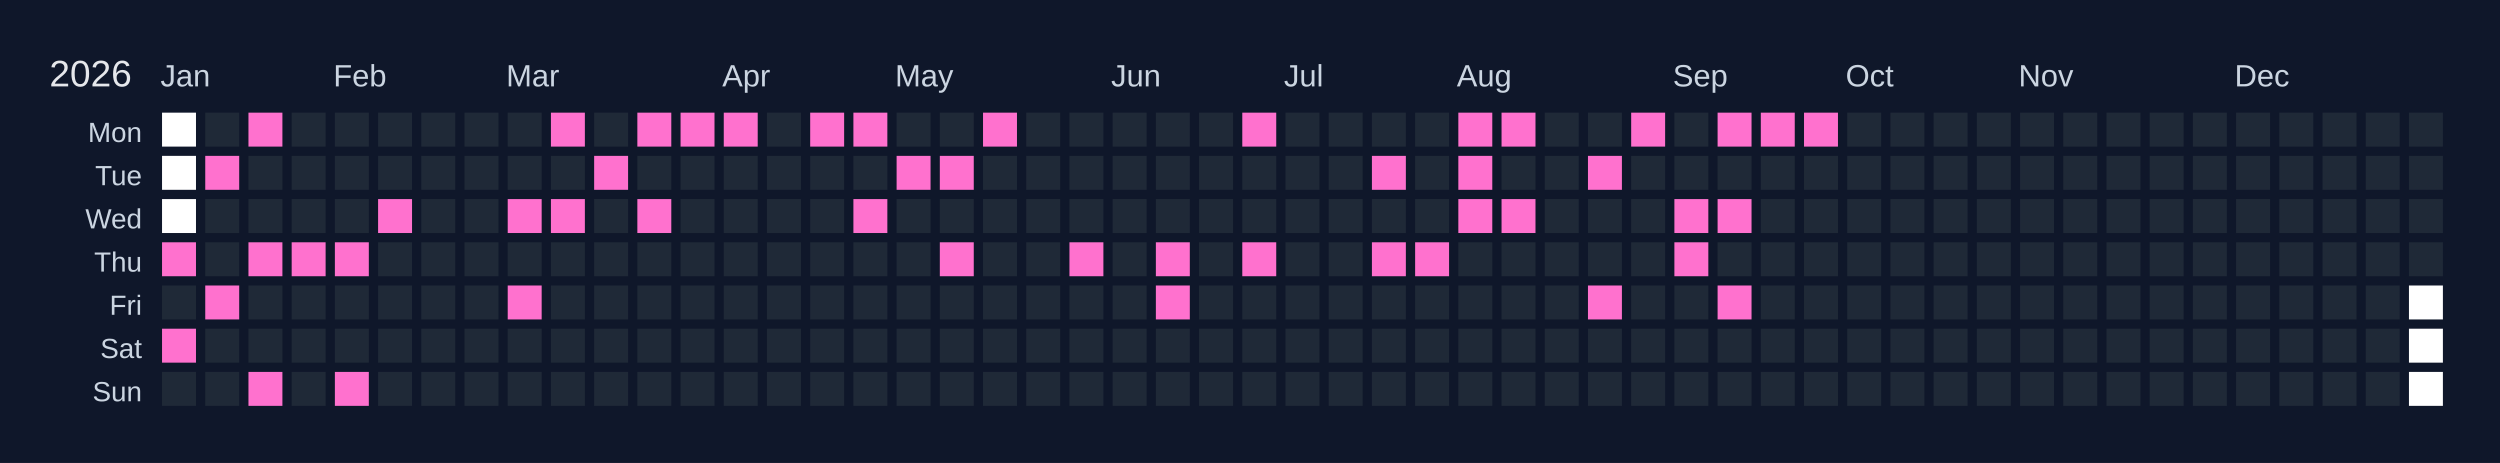
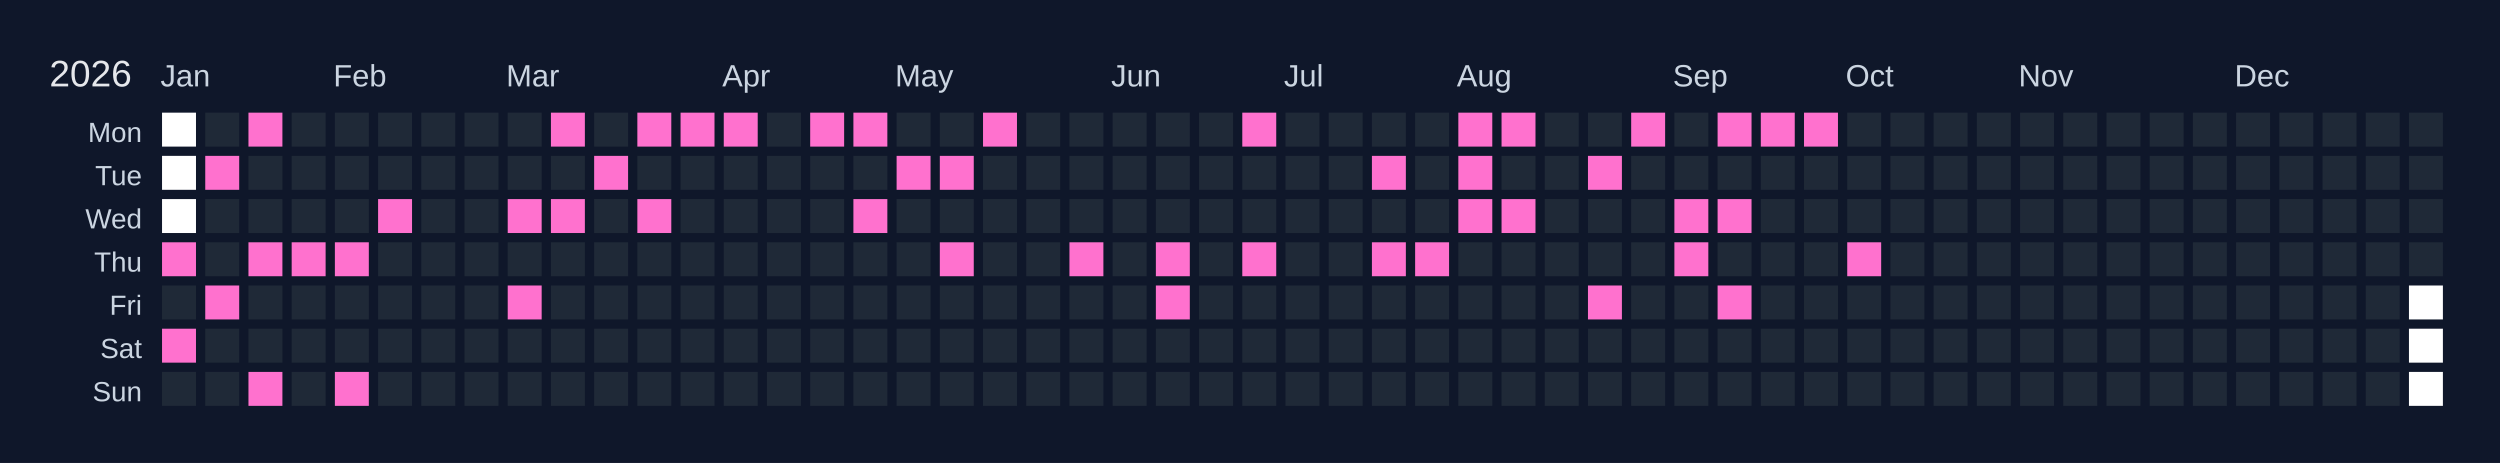
<svg xmlns="http://www.w3.org/2000/svg" width="810" height="150" viewBox="0 0 810 150">
  <rect width="810" height="150" fill="#0f172a" />
  <text x="16" y="28" font-size="12" fill="#e5e7eb" font-family="Arial, sans-serif">2026</text>
  <text x="52" y="28" font-size="10" fill="#cbd5e1" font-family="Arial, sans-serif">Jan</text>
  <text x="108" y="28" font-size="10" fill="#cbd5e1" font-family="Arial, sans-serif">Feb</text>
  <text x="164" y="28" font-size="10" fill="#cbd5e1" font-family="Arial, sans-serif">Mar</text>
  <text x="234" y="28" font-size="10" fill="#cbd5e1" font-family="Arial, sans-serif">Apr</text>
  <text x="290" y="28" font-size="10" fill="#cbd5e1" font-family="Arial, sans-serif">May</text>
  <text x="360" y="28" font-size="10" fill="#cbd5e1" font-family="Arial, sans-serif">Jun</text>
  <text x="416" y="28" font-size="10" fill="#cbd5e1" font-family="Arial, sans-serif">Jul</text>
  <text x="472" y="28" font-size="10" fill="#cbd5e1" font-family="Arial, sans-serif">Aug</text>
  <text x="542" y="28" font-size="10" fill="#cbd5e1" font-family="Arial, sans-serif">Sep</text>
  <text x="598" y="28" font-size="10" fill="#cbd5e1" font-family="Arial, sans-serif">Oct</text>
  <text x="654" y="28" font-size="10" fill="#cbd5e1" font-family="Arial, sans-serif">Nov</text>
  <text x="724" y="28" font-size="10" fill="#cbd5e1" font-family="Arial, sans-serif">Dec</text>
  <text x="46" y="46" font-size="9" fill="#cbd5e1" font-family="Arial, sans-serif" text-anchor="end">Mon</text>
  <text x="46" y="60" font-size="9" fill="#cbd5e1" font-family="Arial, sans-serif" text-anchor="end">Tue</text>
  <text x="46" y="74" font-size="9" fill="#cbd5e1" font-family="Arial, sans-serif" text-anchor="end">Wed</text>
  <text x="46" y="88" font-size="9" fill="#cbd5e1" font-family="Arial, sans-serif" text-anchor="end">Thu</text>
  <text x="46" y="102" font-size="9" fill="#cbd5e1" font-family="Arial, sans-serif" text-anchor="end">Fri</text>
  <text x="46" y="116" font-size="9" fill="#cbd5e1" font-family="Arial, sans-serif" text-anchor="end">Sat</text>
  <text x="46" y="130" font-size="9" fill="#cbd5e1" font-family="Arial, sans-serif" text-anchor="end">Sun</text>
  <g transform="translate(52,36)">
    <rect x="0" y="0" width="12" height="12" fill="#ffffff" stroke="#0f172a" stroke-width="1" />
    <rect x="0" y="14" width="12" height="12" fill="#ffffff" stroke="#0f172a" stroke-width="1" />
    <rect x="0" y="28" width="12" height="12" fill="#ffffff" stroke="#0f172a" stroke-width="1" />
    <rect x="0" y="42" width="12" height="12" fill="#ff71ce" stroke="#0f172a" stroke-width="1" data-date="2026-01-01" />
    <rect x="0" y="56" width="12" height="12" fill="#1f2937" stroke="#0f172a" stroke-width="1" data-date="2026-01-02" />
    <rect x="0" y="70" width="12" height="12" fill="#ff71ce" stroke="#0f172a" stroke-width="1" data-date="2026-01-03" />
    <rect x="0" y="84" width="12" height="12" fill="#1f2937" stroke="#0f172a" stroke-width="1" data-date="2026-01-04" />
    <rect x="14" y="0" width="12" height="12" fill="#1f2937" stroke="#0f172a" stroke-width="1" data-date="2026-01-05" />
    <rect x="14" y="14" width="12" height="12" fill="#ff71ce" stroke="#0f172a" stroke-width="1" data-date="2026-01-06" />
    <rect x="14" y="28" width="12" height="12" fill="#1f2937" stroke="#0f172a" stroke-width="1" data-date="2026-01-07" />
    <rect x="14" y="42" width="12" height="12" fill="#1f2937" stroke="#0f172a" stroke-width="1" data-date="2026-01-08" />
    <rect x="14" y="56" width="12" height="12" fill="#ff71ce" stroke="#0f172a" stroke-width="1" data-date="2026-01-09" />
    <rect x="14" y="70" width="12" height="12" fill="#1f2937" stroke="#0f172a" stroke-width="1" data-date="2026-01-10" />
    <rect x="14" y="84" width="12" height="12" fill="#1f2937" stroke="#0f172a" stroke-width="1" data-date="2026-01-11" />
    <rect x="28" y="0" width="12" height="12" fill="#ff71ce" stroke="#0f172a" stroke-width="1" data-date="2026-01-12" />
    <rect x="28" y="14" width="12" height="12" fill="#1f2937" stroke="#0f172a" stroke-width="1" data-date="2026-01-13" />
    <rect x="28" y="28" width="12" height="12" fill="#1f2937" stroke="#0f172a" stroke-width="1" data-date="2026-01-14" />
    <rect x="28" y="42" width="12" height="12" fill="#ff71ce" stroke="#0f172a" stroke-width="1" data-date="2026-01-15" />
    <rect x="28" y="56" width="12" height="12" fill="#1f2937" stroke="#0f172a" stroke-width="1" data-date="2026-01-16" />
    <rect x="28" y="70" width="12" height="12" fill="#1f2937" stroke="#0f172a" stroke-width="1" data-date="2026-01-17" />
    <rect x="28" y="84" width="12" height="12" fill="#ff71ce" stroke="#0f172a" stroke-width="1" data-date="2026-01-18" />
    <rect x="42" y="0" width="12" height="12" fill="#1f2937" stroke="#0f172a" stroke-width="1" data-date="2026-01-19" />
    <rect x="42" y="14" width="12" height="12" fill="#1f2937" stroke="#0f172a" stroke-width="1" data-date="2026-01-20" />
    <rect x="42" y="28" width="12" height="12" fill="#1f2937" stroke="#0f172a" stroke-width="1" data-date="2026-01-21" />
    <rect x="42" y="42" width="12" height="12" fill="#ff71ce" stroke="#0f172a" stroke-width="1" data-date="2026-01-22" />
    <rect x="42" y="56" width="12" height="12" fill="#1f2937" stroke="#0f172a" stroke-width="1" data-date="2026-01-23" />
    <rect x="42" y="70" width="12" height="12" fill="#1f2937" stroke="#0f172a" stroke-width="1" data-date="2026-01-24" />
    <rect x="42" y="84" width="12" height="12" fill="#1f2937" stroke="#0f172a" stroke-width="1" data-date="2026-01-25" />
    <rect x="56" y="0" width="12" height="12" fill="#1f2937" stroke="#0f172a" stroke-width="1" data-date="2026-01-26" />
    <rect x="56" y="14" width="12" height="12" fill="#1f2937" stroke="#0f172a" stroke-width="1" data-date="2026-01-27" />
    <rect x="56" y="28" width="12" height="12" fill="#1f2937" stroke="#0f172a" stroke-width="1" data-date="2026-01-28" />
    <rect x="56" y="42" width="12" height="12" fill="#ff71ce" stroke="#0f172a" stroke-width="1" data-date="2026-01-29" />
    <rect x="56" y="56" width="12" height="12" fill="#1f2937" stroke="#0f172a" stroke-width="1" data-date="2026-01-30" />
    <rect x="56" y="70" width="12" height="12" fill="#1f2937" stroke="#0f172a" stroke-width="1" data-date="2026-01-31" />
    <rect x="56" y="84" width="12" height="12" fill="#ff71ce" stroke="#0f172a" stroke-width="1" data-date="2026-02-01" />
    <rect x="70" y="0" width="12" height="12" fill="#1f2937" stroke="#0f172a" stroke-width="1" data-date="2026-02-02" />
    <rect x="70" y="14" width="12" height="12" fill="#1f2937" stroke="#0f172a" stroke-width="1" data-date="2026-02-03" />
    <rect x="70" y="28" width="12" height="12" fill="#ff71ce" stroke="#0f172a" stroke-width="1" data-date="2026-02-04" />
    <rect x="70" y="42" width="12" height="12" fill="#1f2937" stroke="#0f172a" stroke-width="1" data-date="2026-02-05" />
    <rect x="70" y="56" width="12" height="12" fill="#1f2937" stroke="#0f172a" stroke-width="1" data-date="2026-02-06" />
    <rect x="70" y="70" width="12" height="12" fill="#1f2937" stroke="#0f172a" stroke-width="1" data-date="2026-02-07" />
    <rect x="70" y="84" width="12" height="12" fill="#1f2937" stroke="#0f172a" stroke-width="1" data-date="2026-02-08" />
    <rect x="84" y="0" width="12" height="12" fill="#1f2937" stroke="#0f172a" stroke-width="1" data-date="2026-02-09" />
    <rect x="84" y="14" width="12" height="12" fill="#1f2937" stroke="#0f172a" stroke-width="1" data-date="2026-02-10" />
    <rect x="84" y="28" width="12" height="12" fill="#1f2937" stroke="#0f172a" stroke-width="1" data-date="2026-02-11" />
    <rect x="84" y="42" width="12" height="12" fill="#1f2937" stroke="#0f172a" stroke-width="1" data-date="2026-02-12" />
    <rect x="84" y="56" width="12" height="12" fill="#1f2937" stroke="#0f172a" stroke-width="1" data-date="2026-02-13" />
    <rect x="84" y="70" width="12" height="12" fill="#1f2937" stroke="#0f172a" stroke-width="1" data-date="2026-02-14" />
    <rect x="84" y="84" width="12" height="12" fill="#1f2937" stroke="#0f172a" stroke-width="1" data-date="2026-02-15" />
    <rect x="98" y="0" width="12" height="12" fill="#1f2937" stroke="#0f172a" stroke-width="1" data-date="2026-02-16" />
    <rect x="98" y="14" width="12" height="12" fill="#1f2937" stroke="#0f172a" stroke-width="1" data-date="2026-02-17" />
    <rect x="98" y="28" width="12" height="12" fill="#1f2937" stroke="#0f172a" stroke-width="1" data-date="2026-02-18" />
    <rect x="98" y="42" width="12" height="12" fill="#1f2937" stroke="#0f172a" stroke-width="1" data-date="2026-02-19" />
    <rect x="98" y="56" width="12" height="12" fill="#1f2937" stroke="#0f172a" stroke-width="1" data-date="2026-02-20" />
    <rect x="98" y="70" width="12" height="12" fill="#1f2937" stroke="#0f172a" stroke-width="1" data-date="2026-02-21" />
    <rect x="98" y="84" width="12" height="12" fill="#1f2937" stroke="#0f172a" stroke-width="1" data-date="2026-02-22" />
    <rect x="112" y="0" width="12" height="12" fill="#1f2937" stroke="#0f172a" stroke-width="1" data-date="2026-02-23" />
    <rect x="112" y="14" width="12" height="12" fill="#1f2937" stroke="#0f172a" stroke-width="1" data-date="2026-02-24" />
    <rect x="112" y="28" width="12" height="12" fill="#ff71ce" stroke="#0f172a" stroke-width="1" data-date="2026-02-25" />
    <rect x="112" y="42" width="12" height="12" fill="#1f2937" stroke="#0f172a" stroke-width="1" data-date="2026-02-26" />
    <rect x="112" y="56" width="12" height="12" fill="#ff71ce" stroke="#0f172a" stroke-width="1" data-date="2026-02-27" />
    <rect x="112" y="70" width="12" height="12" fill="#1f2937" stroke="#0f172a" stroke-width="1" data-date="2026-02-28" />
    <rect x="112" y="84" width="12" height="12" fill="#1f2937" stroke="#0f172a" stroke-width="1" data-date="2026-03-01" />
    <rect x="126" y="0" width="12" height="12" fill="#ff71ce" stroke="#0f172a" stroke-width="1" data-date="2026-03-02" />
    <rect x="126" y="14" width="12" height="12" fill="#1f2937" stroke="#0f172a" stroke-width="1" data-date="2026-03-03" />
    <rect x="126" y="28" width="12" height="12" fill="#ff71ce" stroke="#0f172a" stroke-width="1" data-date="2026-03-04" />
    <rect x="126" y="42" width="12" height="12" fill="#1f2937" stroke="#0f172a" stroke-width="1" data-date="2026-03-05" />
    <rect x="126" y="56" width="12" height="12" fill="#1f2937" stroke="#0f172a" stroke-width="1" data-date="2026-03-06" />
    <rect x="126" y="70" width="12" height="12" fill="#1f2937" stroke="#0f172a" stroke-width="1" data-date="2026-03-07" />
    <rect x="126" y="84" width="12" height="12" fill="#1f2937" stroke="#0f172a" stroke-width="1" data-date="2026-03-08" />
    <rect x="140" y="0" width="12" height="12" fill="#1f2937" stroke="#0f172a" stroke-width="1" data-date="2026-03-09" />
    <rect x="140" y="14" width="12" height="12" fill="#ff71ce" stroke="#0f172a" stroke-width="1" data-date="2026-03-10" />
    <rect x="140" y="28" width="12" height="12" fill="#1f2937" stroke="#0f172a" stroke-width="1" data-date="2026-03-11" />
    <rect x="140" y="42" width="12" height="12" fill="#1f2937" stroke="#0f172a" stroke-width="1" data-date="2026-03-12" />
    <rect x="140" y="56" width="12" height="12" fill="#1f2937" stroke="#0f172a" stroke-width="1" data-date="2026-03-13" />
    <rect x="140" y="70" width="12" height="12" fill="#1f2937" stroke="#0f172a" stroke-width="1" data-date="2026-03-14" />
    <rect x="140" y="84" width="12" height="12" fill="#1f2937" stroke="#0f172a" stroke-width="1" data-date="2026-03-15" />
    <rect x="154" y="0" width="12" height="12" fill="#ff71ce" stroke="#0f172a" stroke-width="1" data-date="2026-03-16" />
    <rect x="154" y="14" width="12" height="12" fill="#1f2937" stroke="#0f172a" stroke-width="1" data-date="2026-03-17" />
    <rect x="154" y="28" width="12" height="12" fill="#ff71ce" stroke="#0f172a" stroke-width="1" data-date="2026-03-18" />
    <rect x="154" y="42" width="12" height="12" fill="#1f2937" stroke="#0f172a" stroke-width="1" data-date="2026-03-19" />
    <rect x="154" y="56" width="12" height="12" fill="#1f2937" stroke="#0f172a" stroke-width="1" data-date="2026-03-20" />
    <rect x="154" y="70" width="12" height="12" fill="#1f2937" stroke="#0f172a" stroke-width="1" data-date="2026-03-21" />
    <rect x="154" y="84" width="12" height="12" fill="#1f2937" stroke="#0f172a" stroke-width="1" data-date="2026-03-22" />
    <rect x="168" y="0" width="12" height="12" fill="#ff71ce" stroke="#0f172a" stroke-width="1" data-date="2026-03-23" />
    <rect x="168" y="14" width="12" height="12" fill="#1f2937" stroke="#0f172a" stroke-width="1" data-date="2026-03-24" />
    <rect x="168" y="28" width="12" height="12" fill="#1f2937" stroke="#0f172a" stroke-width="1" data-date="2026-03-25" />
    <rect x="168" y="42" width="12" height="12" fill="#1f2937" stroke="#0f172a" stroke-width="1" data-date="2026-03-26" />
    <rect x="168" y="56" width="12" height="12" fill="#1f2937" stroke="#0f172a" stroke-width="1" data-date="2026-03-27" />
    <rect x="168" y="70" width="12" height="12" fill="#1f2937" stroke="#0f172a" stroke-width="1" data-date="2026-03-28" />
    <rect x="168" y="84" width="12" height="12" fill="#1f2937" stroke="#0f172a" stroke-width="1" data-date="2026-03-29" />
    <rect x="182" y="0" width="12" height="12" fill="#ff71ce" stroke="#0f172a" stroke-width="1" data-date="2026-03-30" />
    <rect x="182" y="14" width="12" height="12" fill="#1f2937" stroke="#0f172a" stroke-width="1" data-date="2026-03-31" />
    <rect x="182" y="28" width="12" height="12" fill="#1f2937" stroke="#0f172a" stroke-width="1" data-date="2026-04-01" />
    <rect x="182" y="42" width="12" height="12" fill="#1f2937" stroke="#0f172a" stroke-width="1" data-date="2026-04-02" />
    <rect x="182" y="56" width="12" height="12" fill="#1f2937" stroke="#0f172a" stroke-width="1" data-date="2026-04-03" />
    <rect x="182" y="70" width="12" height="12" fill="#1f2937" stroke="#0f172a" stroke-width="1" data-date="2026-04-04" />
    <rect x="182" y="84" width="12" height="12" fill="#1f2937" stroke="#0f172a" stroke-width="1" data-date="2026-04-05" />
    <rect x="196" y="0" width="12" height="12" fill="#1f2937" stroke="#0f172a" stroke-width="1" data-date="2026-04-06" />
    <rect x="196" y="14" width="12" height="12" fill="#1f2937" stroke="#0f172a" stroke-width="1" data-date="2026-04-07" />
    <rect x="196" y="28" width="12" height="12" fill="#1f2937" stroke="#0f172a" stroke-width="1" data-date="2026-04-08" />
    <rect x="196" y="42" width="12" height="12" fill="#1f2937" stroke="#0f172a" stroke-width="1" data-date="2026-04-09" />
    <rect x="196" y="56" width="12" height="12" fill="#1f2937" stroke="#0f172a" stroke-width="1" data-date="2026-04-10" />
    <rect x="196" y="70" width="12" height="12" fill="#1f2937" stroke="#0f172a" stroke-width="1" data-date="2026-04-11" />
    <rect x="196" y="84" width="12" height="12" fill="#1f2937" stroke="#0f172a" stroke-width="1" data-date="2026-04-12" />
    <rect x="210" y="0" width="12" height="12" fill="#ff71ce" stroke="#0f172a" stroke-width="1" data-date="2026-04-13" />
    <rect x="210" y="14" width="12" height="12" fill="#1f2937" stroke="#0f172a" stroke-width="1" data-date="2026-04-14" />
    <rect x="210" y="28" width="12" height="12" fill="#1f2937" stroke="#0f172a" stroke-width="1" data-date="2026-04-15" />
    <rect x="210" y="42" width="12" height="12" fill="#1f2937" stroke="#0f172a" stroke-width="1" data-date="2026-04-16" />
    <rect x="210" y="56" width="12" height="12" fill="#1f2937" stroke="#0f172a" stroke-width="1" data-date="2026-04-17" />
    <rect x="210" y="70" width="12" height="12" fill="#1f2937" stroke="#0f172a" stroke-width="1" data-date="2026-04-18" />
    <rect x="210" y="84" width="12" height="12" fill="#1f2937" stroke="#0f172a" stroke-width="1" data-date="2026-04-19" />
    <rect x="224" y="0" width="12" height="12" fill="#ff71ce" stroke="#0f172a" stroke-width="1" data-date="2026-04-20" />
    <rect x="224" y="14" width="12" height="12" fill="#1f2937" stroke="#0f172a" stroke-width="1" data-date="2026-04-21" />
    <rect x="224" y="28" width="12" height="12" fill="#ff71ce" stroke="#0f172a" stroke-width="1" data-date="2026-04-22" />
    <rect x="224" y="42" width="12" height="12" fill="#1f2937" stroke="#0f172a" stroke-width="1" data-date="2026-04-23" />
    <rect x="224" y="56" width="12" height="12" fill="#1f2937" stroke="#0f172a" stroke-width="1" data-date="2026-04-24" />
    <rect x="224" y="70" width="12" height="12" fill="#1f2937" stroke="#0f172a" stroke-width="1" data-date="2026-04-25" />
    <rect x="224" y="84" width="12" height="12" fill="#1f2937" stroke="#0f172a" stroke-width="1" data-date="2026-04-26" />
    <rect x="238" y="0" width="12" height="12" fill="#1f2937" stroke="#0f172a" stroke-width="1" data-date="2026-04-27" />
    <rect x="238" y="14" width="12" height="12" fill="#ff71ce" stroke="#0f172a" stroke-width="1" data-date="2026-04-28" />
    <rect x="238" y="28" width="12" height="12" fill="#1f2937" stroke="#0f172a" stroke-width="1" data-date="2026-04-29" />
    <rect x="238" y="42" width="12" height="12" fill="#1f2937" stroke="#0f172a" stroke-width="1" data-date="2026-04-30" />
    <rect x="238" y="56" width="12" height="12" fill="#1f2937" stroke="#0f172a" stroke-width="1" data-date="2026-05-01" />
    <rect x="238" y="70" width="12" height="12" fill="#1f2937" stroke="#0f172a" stroke-width="1" data-date="2026-05-02" />
    <rect x="238" y="84" width="12" height="12" fill="#1f2937" stroke="#0f172a" stroke-width="1" data-date="2026-05-03" />
    <rect x="252" y="0" width="12" height="12" fill="#1f2937" stroke="#0f172a" stroke-width="1" data-date="2026-05-04" />
    <rect x="252" y="14" width="12" height="12" fill="#ff71ce" stroke="#0f172a" stroke-width="1" data-date="2026-05-05" />
    <rect x="252" y="28" width="12" height="12" fill="#1f2937" stroke="#0f172a" stroke-width="1" data-date="2026-05-06" />
    <rect x="252" y="42" width="12" height="12" fill="#ff71ce" stroke="#0f172a" stroke-width="1" data-date="2026-05-07" />
    <rect x="252" y="56" width="12" height="12" fill="#1f2937" stroke="#0f172a" stroke-width="1" data-date="2026-05-08" />
    <rect x="252" y="70" width="12" height="12" fill="#1f2937" stroke="#0f172a" stroke-width="1" data-date="2026-05-09" />
    <rect x="252" y="84" width="12" height="12" fill="#1f2937" stroke="#0f172a" stroke-width="1" data-date="2026-05-10" />
    <rect x="266" y="0" width="12" height="12" fill="#ff71ce" stroke="#0f172a" stroke-width="1" data-date="2026-05-11" />
    <rect x="266" y="14" width="12" height="12" fill="#1f2937" stroke="#0f172a" stroke-width="1" data-date="2026-05-12" />
    <rect x="266" y="28" width="12" height="12" fill="#1f2937" stroke="#0f172a" stroke-width="1" data-date="2026-05-13" />
    <rect x="266" y="42" width="12" height="12" fill="#1f2937" stroke="#0f172a" stroke-width="1" data-date="2026-05-14" />
    <rect x="266" y="56" width="12" height="12" fill="#1f2937" stroke="#0f172a" stroke-width="1" data-date="2026-05-15" />
    <rect x="266" y="70" width="12" height="12" fill="#1f2937" stroke="#0f172a" stroke-width="1" data-date="2026-05-16" />
    <rect x="266" y="84" width="12" height="12" fill="#1f2937" stroke="#0f172a" stroke-width="1" data-date="2026-05-17" />
    <rect x="280" y="0" width="12" height="12" fill="#1f2937" stroke="#0f172a" stroke-width="1" data-date="2026-05-18" />
    <rect x="280" y="14" width="12" height="12" fill="#1f2937" stroke="#0f172a" stroke-width="1" data-date="2026-05-19" />
    <rect x="280" y="28" width="12" height="12" fill="#1f2937" stroke="#0f172a" stroke-width="1" data-date="2026-05-20" />
    <rect x="280" y="42" width="12" height="12" fill="#1f2937" stroke="#0f172a" stroke-width="1" data-date="2026-05-21" />
    <rect x="280" y="56" width="12" height="12" fill="#1f2937" stroke="#0f172a" stroke-width="1" data-date="2026-05-22" />
    <rect x="280" y="70" width="12" height="12" fill="#1f2937" stroke="#0f172a" stroke-width="1" data-date="2026-05-23" />
    <rect x="280" y="84" width="12" height="12" fill="#1f2937" stroke="#0f172a" stroke-width="1" data-date="2026-05-24" />
    <rect x="294" y="0" width="12" height="12" fill="#1f2937" stroke="#0f172a" stroke-width="1" data-date="2026-05-25" />
    <rect x="294" y="14" width="12" height="12" fill="#1f2937" stroke="#0f172a" stroke-width="1" data-date="2026-05-26" />
    <rect x="294" y="28" width="12" height="12" fill="#1f2937" stroke="#0f172a" stroke-width="1" data-date="2026-05-27" />
    <rect x="294" y="42" width="12" height="12" fill="#ff71ce" stroke="#0f172a" stroke-width="1" data-date="2026-05-28" />
    <rect x="294" y="56" width="12" height="12" fill="#1f2937" stroke="#0f172a" stroke-width="1" data-date="2026-05-29" />
    <rect x="294" y="70" width="12" height="12" fill="#1f2937" stroke="#0f172a" stroke-width="1" data-date="2026-05-30" />
    <rect x="294" y="84" width="12" height="12" fill="#1f2937" stroke="#0f172a" stroke-width="1" data-date="2026-05-31" />
    <rect x="308" y="0" width="12" height="12" fill="#1f2937" stroke="#0f172a" stroke-width="1" data-date="2026-06-01" />
    <rect x="308" y="14" width="12" height="12" fill="#1f2937" stroke="#0f172a" stroke-width="1" data-date="2026-06-02" />
    <rect x="308" y="28" width="12" height="12" fill="#1f2937" stroke="#0f172a" stroke-width="1" data-date="2026-06-03" />
    <rect x="308" y="42" width="12" height="12" fill="#1f2937" stroke="#0f172a" stroke-width="1" data-date="2026-06-04" />
    <rect x="308" y="56" width="12" height="12" fill="#1f2937" stroke="#0f172a" stroke-width="1" data-date="2026-06-05" />
    <rect x="308" y="70" width="12" height="12" fill="#1f2937" stroke="#0f172a" stroke-width="1" data-date="2026-06-06" />
    <rect x="308" y="84" width="12" height="12" fill="#1f2937" stroke="#0f172a" stroke-width="1" data-date="2026-06-07" />
    <rect x="322" y="0" width="12" height="12" fill="#1f2937" stroke="#0f172a" stroke-width="1" data-date="2026-06-08" />
    <rect x="322" y="14" width="12" height="12" fill="#1f2937" stroke="#0f172a" stroke-width="1" data-date="2026-06-09" />
    <rect x="322" y="28" width="12" height="12" fill="#1f2937" stroke="#0f172a" stroke-width="1" data-date="2026-06-10" />
    <rect x="322" y="42" width="12" height="12" fill="#ff71ce" stroke="#0f172a" stroke-width="1" data-date="2026-06-11" />
    <rect x="322" y="56" width="12" height="12" fill="#ff71ce" stroke="#0f172a" stroke-width="1" data-date="2026-06-12" />
    <rect x="322" y="70" width="12" height="12" fill="#1f2937" stroke="#0f172a" stroke-width="1" data-date="2026-06-13" />
    <rect x="322" y="84" width="12" height="12" fill="#1f2937" stroke="#0f172a" stroke-width="1" data-date="2026-06-14" />
    <rect x="336" y="0" width="12" height="12" fill="#1f2937" stroke="#0f172a" stroke-width="1" data-date="2026-06-15" />
    <rect x="336" y="14" width="12" height="12" fill="#1f2937" stroke="#0f172a" stroke-width="1" data-date="2026-06-16" />
    <rect x="336" y="28" width="12" height="12" fill="#1f2937" stroke="#0f172a" stroke-width="1" data-date="2026-06-17" />
    <rect x="336" y="42" width="12" height="12" fill="#1f2937" stroke="#0f172a" stroke-width="1" data-date="2026-06-18" />
    <rect x="336" y="56" width="12" height="12" fill="#1f2937" stroke="#0f172a" stroke-width="1" data-date="2026-06-19" />
    <rect x="336" y="70" width="12" height="12" fill="#1f2937" stroke="#0f172a" stroke-width="1" data-date="2026-06-20" />
    <rect x="336" y="84" width="12" height="12" fill="#1f2937" stroke="#0f172a" stroke-width="1" data-date="2026-06-21" />
    <rect x="350" y="0" width="12" height="12" fill="#ff71ce" stroke="#0f172a" stroke-width="1" data-date="2026-06-22" />
    <rect x="350" y="14" width="12" height="12" fill="#1f2937" stroke="#0f172a" stroke-width="1" data-date="2026-06-23" />
    <rect x="350" y="28" width="12" height="12" fill="#1f2937" stroke="#0f172a" stroke-width="1" data-date="2026-06-24" />
    <rect x="350" y="42" width="12" height="12" fill="#ff71ce" stroke="#0f172a" stroke-width="1" data-date="2026-06-25" />
    <rect x="350" y="56" width="12" height="12" fill="#1f2937" stroke="#0f172a" stroke-width="1" data-date="2026-06-26" />
    <rect x="350" y="70" width="12" height="12" fill="#1f2937" stroke="#0f172a" stroke-width="1" data-date="2026-06-27" />
    <rect x="350" y="84" width="12" height="12" fill="#1f2937" stroke="#0f172a" stroke-width="1" data-date="2026-06-28" />
    <rect x="364" y="0" width="12" height="12" fill="#1f2937" stroke="#0f172a" stroke-width="1" data-date="2026-06-29" />
    <rect x="364" y="14" width="12" height="12" fill="#1f2937" stroke="#0f172a" stroke-width="1" data-date="2026-06-30" />
    <rect x="364" y="28" width="12" height="12" fill="#1f2937" stroke="#0f172a" stroke-width="1" data-date="2026-07-01" />
    <rect x="364" y="42" width="12" height="12" fill="#1f2937" stroke="#0f172a" stroke-width="1" data-date="2026-07-02" />
    <rect x="364" y="56" width="12" height="12" fill="#1f2937" stroke="#0f172a" stroke-width="1" data-date="2026-07-03" />
    <rect x="364" y="70" width="12" height="12" fill="#1f2937" stroke="#0f172a" stroke-width="1" data-date="2026-07-04" />
    <rect x="364" y="84" width="12" height="12" fill="#1f2937" stroke="#0f172a" stroke-width="1" data-date="2026-07-05" />
    <rect x="378" y="0" width="12" height="12" fill="#1f2937" stroke="#0f172a" stroke-width="1" data-date="2026-07-06" />
    <rect x="378" y="14" width="12" height="12" fill="#1f2937" stroke="#0f172a" stroke-width="1" data-date="2026-07-07" />
    <rect x="378" y="28" width="12" height="12" fill="#1f2937" stroke="#0f172a" stroke-width="1" data-date="2026-07-08" />
    <rect x="378" y="42" width="12" height="12" fill="#1f2937" stroke="#0f172a" stroke-width="1" data-date="2026-07-09" />
    <rect x="378" y="56" width="12" height="12" fill="#1f2937" stroke="#0f172a" stroke-width="1" data-date="2026-07-10" />
    <rect x="378" y="70" width="12" height="12" fill="#1f2937" stroke="#0f172a" stroke-width="1" data-date="2026-07-11" />
    <rect x="378" y="84" width="12" height="12" fill="#1f2937" stroke="#0f172a" stroke-width="1" data-date="2026-07-12" />
    <rect x="392" y="0" width="12" height="12" fill="#1f2937" stroke="#0f172a" stroke-width="1" data-date="2026-07-13" />
    <rect x="392" y="14" width="12" height="12" fill="#ff71ce" stroke="#0f172a" stroke-width="1" data-date="2026-07-14" />
    <rect x="392" y="28" width="12" height="12" fill="#1f2937" stroke="#0f172a" stroke-width="1" data-date="2026-07-15" />
    <rect x="392" y="42" width="12" height="12" fill="#ff71ce" stroke="#0f172a" stroke-width="1" data-date="2026-07-16" />
    <rect x="392" y="56" width="12" height="12" fill="#1f2937" stroke="#0f172a" stroke-width="1" data-date="2026-07-17" />
    <rect x="392" y="70" width="12" height="12" fill="#1f2937" stroke="#0f172a" stroke-width="1" data-date="2026-07-18" />
    <rect x="392" y="84" width="12" height="12" fill="#1f2937" stroke="#0f172a" stroke-width="1" data-date="2026-07-19" />
    <rect x="406" y="0" width="12" height="12" fill="#1f2937" stroke="#0f172a" stroke-width="1" data-date="2026-07-20" />
    <rect x="406" y="14" width="12" height="12" fill="#1f2937" stroke="#0f172a" stroke-width="1" data-date="2026-07-21" />
    <rect x="406" y="28" width="12" height="12" fill="#1f2937" stroke="#0f172a" stroke-width="1" data-date="2026-07-22" />
    <rect x="406" y="42" width="12" height="12" fill="#ff71ce" stroke="#0f172a" stroke-width="1" data-date="2026-07-23" />
    <rect x="406" y="56" width="12" height="12" fill="#1f2937" stroke="#0f172a" stroke-width="1" data-date="2026-07-24" />
    <rect x="406" y="70" width="12" height="12" fill="#1f2937" stroke="#0f172a" stroke-width="1" data-date="2026-07-25" />
    <rect x="406" y="84" width="12" height="12" fill="#1f2937" stroke="#0f172a" stroke-width="1" data-date="2026-07-26" />
    <rect x="420" y="0" width="12" height="12" fill="#ff71ce" stroke="#0f172a" stroke-width="1" data-date="2026-07-27" />
    <rect x="420" y="14" width="12" height="12" fill="#ff71ce" stroke="#0f172a" stroke-width="1" data-date="2026-07-28" />
    <rect x="420" y="28" width="12" height="12" fill="#ff71ce" stroke="#0f172a" stroke-width="1" data-date="2026-07-29" />
    <rect x="420" y="42" width="12" height="12" fill="#1f2937" stroke="#0f172a" stroke-width="1" data-date="2026-07-30" />
    <rect x="420" y="56" width="12" height="12" fill="#1f2937" stroke="#0f172a" stroke-width="1" data-date="2026-07-31" />
    <rect x="420" y="70" width="12" height="12" fill="#1f2937" stroke="#0f172a" stroke-width="1" data-date="2026-08-01" />
    <rect x="420" y="84" width="12" height="12" fill="#1f2937" stroke="#0f172a" stroke-width="1" data-date="2026-08-02" />
    <rect x="434" y="0" width="12" height="12" fill="#ff71ce" stroke="#0f172a" stroke-width="1" data-date="2026-08-03" />
    <rect x="434" y="14" width="12" height="12" fill="#1f2937" stroke="#0f172a" stroke-width="1" data-date="2026-08-04" />
    <rect x="434" y="28" width="12" height="12" fill="#ff71ce" stroke="#0f172a" stroke-width="1" data-date="2026-08-05" />
    <rect x="434" y="42" width="12" height="12" fill="#1f2937" stroke="#0f172a" stroke-width="1" data-date="2026-08-06" />
    <rect x="434" y="56" width="12" height="12" fill="#1f2937" stroke="#0f172a" stroke-width="1" data-date="2026-08-07" />
    <rect x="434" y="70" width="12" height="12" fill="#1f2937" stroke="#0f172a" stroke-width="1" data-date="2026-08-08" />
    <rect x="434" y="84" width="12" height="12" fill="#1f2937" stroke="#0f172a" stroke-width="1" data-date="2026-08-09" />
    <rect x="448" y="0" width="12" height="12" fill="#1f2937" stroke="#0f172a" stroke-width="1" data-date="2026-08-10" />
    <rect x="448" y="14" width="12" height="12" fill="#1f2937" stroke="#0f172a" stroke-width="1" data-date="2026-08-11" />
    <rect x="448" y="28" width="12" height="12" fill="#1f2937" stroke="#0f172a" stroke-width="1" data-date="2026-08-12" />
    <rect x="448" y="42" width="12" height="12" fill="#1f2937" stroke="#0f172a" stroke-width="1" data-date="2026-08-13" />
    <rect x="448" y="56" width="12" height="12" fill="#1f2937" stroke="#0f172a" stroke-width="1" data-date="2026-08-14" />
    <rect x="448" y="70" width="12" height="12" fill="#1f2937" stroke="#0f172a" stroke-width="1" data-date="2026-08-15" />
    <rect x="448" y="84" width="12" height="12" fill="#1f2937" stroke="#0f172a" stroke-width="1" data-date="2026-08-16" />
    <rect x="462" y="0" width="12" height="12" fill="#1f2937" stroke="#0f172a" stroke-width="1" data-date="2026-08-17" />
    <rect x="462" y="14" width="12" height="12" fill="#ff71ce" stroke="#0f172a" stroke-width="1" data-date="2026-08-18" />
    <rect x="462" y="28" width="12" height="12" fill="#1f2937" stroke="#0f172a" stroke-width="1" data-date="2026-08-19" />
    <rect x="462" y="42" width="12" height="12" fill="#1f2937" stroke="#0f172a" stroke-width="1" data-date="2026-08-20" />
    <rect x="462" y="56" width="12" height="12" fill="#ff71ce" stroke="#0f172a" stroke-width="1" data-date="2026-08-21" />
    <rect x="462" y="70" width="12" height="12" fill="#1f2937" stroke="#0f172a" stroke-width="1" data-date="2026-08-22" />
    <rect x="462" y="84" width="12" height="12" fill="#1f2937" stroke="#0f172a" stroke-width="1" data-date="2026-08-23" />
    <rect x="476" y="0" width="12" height="12" fill="#ff71ce" stroke="#0f172a" stroke-width="1" data-date="2026-08-24" />
    <rect x="476" y="14" width="12" height="12" fill="#1f2937" stroke="#0f172a" stroke-width="1" data-date="2026-08-25" />
    <rect x="476" y="28" width="12" height="12" fill="#1f2937" stroke="#0f172a" stroke-width="1" data-date="2026-08-26" />
    <rect x="476" y="42" width="12" height="12" fill="#1f2937" stroke="#0f172a" stroke-width="1" data-date="2026-08-27" />
    <rect x="476" y="56" width="12" height="12" fill="#1f2937" stroke="#0f172a" stroke-width="1" data-date="2026-08-28" />
    <rect x="476" y="70" width="12" height="12" fill="#1f2937" stroke="#0f172a" stroke-width="1" data-date="2026-08-29" />
    <rect x="476" y="84" width="12" height="12" fill="#1f2937" stroke="#0f172a" stroke-width="1" data-date="2026-08-30" />
    <rect x="490" y="0" width="12" height="12" fill="#1f2937" stroke="#0f172a" stroke-width="1" data-date="2026-08-31" />
    <rect x="490" y="14" width="12" height="12" fill="#1f2937" stroke="#0f172a" stroke-width="1" data-date="2026-09-01" />
    <rect x="490" y="28" width="12" height="12" fill="#ff71ce" stroke="#0f172a" stroke-width="1" data-date="2026-09-02" />
    <rect x="490" y="42" width="12" height="12" fill="#ff71ce" stroke="#0f172a" stroke-width="1" data-date="2026-09-03" />
    <rect x="490" y="56" width="12" height="12" fill="#1f2937" stroke="#0f172a" stroke-width="1" data-date="2026-09-04" />
    <rect x="490" y="70" width="12" height="12" fill="#1f2937" stroke="#0f172a" stroke-width="1" data-date="2026-09-05" />
    <rect x="490" y="84" width="12" height="12" fill="#1f2937" stroke="#0f172a" stroke-width="1" data-date="2026-09-06" />
    <rect x="504" y="0" width="12" height="12" fill="#ff71ce" stroke="#0f172a" stroke-width="1" data-date="2026-09-07" />
    <rect x="504" y="14" width="12" height="12" fill="#1f2937" stroke="#0f172a" stroke-width="1" data-date="2026-09-08" />
    <rect x="504" y="28" width="12" height="12" fill="#ff71ce" stroke="#0f172a" stroke-width="1" data-date="2026-09-09" />
    <rect x="504" y="42" width="12" height="12" fill="#1f2937" stroke="#0f172a" stroke-width="1" data-date="2026-09-10" />
    <rect x="504" y="56" width="12" height="12" fill="#ff71ce" stroke="#0f172a" stroke-width="1" data-date="2026-09-11" />
    <rect x="504" y="70" width="12" height="12" fill="#1f2937" stroke="#0f172a" stroke-width="1" data-date="2026-09-12" />
    <rect x="504" y="84" width="12" height="12" fill="#1f2937" stroke="#0f172a" stroke-width="1" data-date="2026-09-13" />
    <rect x="518" y="0" width="12" height="12" fill="#ff71ce" stroke="#0f172a" stroke-width="1" data-date="2026-09-14" />
    <rect x="518" y="14" width="12" height="12" fill="#1f2937" stroke="#0f172a" stroke-width="1" data-date="2026-09-15" />
    <rect x="518" y="28" width="12" height="12" fill="#1f2937" stroke="#0f172a" stroke-width="1" data-date="2026-09-16" />
    <rect x="518" y="42" width="12" height="12" fill="#1f2937" stroke="#0f172a" stroke-width="1" data-date="2026-09-17" />
    <rect x="518" y="56" width="12" height="12" fill="#1f2937" stroke="#0f172a" stroke-width="1" data-date="2026-09-18" />
    <rect x="518" y="70" width="12" height="12" fill="#1f2937" stroke="#0f172a" stroke-width="1" data-date="2026-09-19" />
    <rect x="518" y="84" width="12" height="12" fill="#1f2937" stroke="#0f172a" stroke-width="1" data-date="2026-09-20" />
    <rect x="532" y="0" width="12" height="12" fill="#ff71ce" stroke="#0f172a" stroke-width="1" data-date="2026-09-21" />
    <rect x="532" y="14" width="12" height="12" fill="#1f2937" stroke="#0f172a" stroke-width="1" data-date="2026-09-22" />
    <rect x="532" y="28" width="12" height="12" fill="#1f2937" stroke="#0f172a" stroke-width="1" data-date="2026-09-23" />
    <rect x="532" y="42" width="12" height="12" fill="#1f2937" stroke="#0f172a" stroke-width="1" data-date="2026-09-24" />
    <rect x="532" y="56" width="12" height="12" fill="#1f2937" stroke="#0f172a" stroke-width="1" data-date="2026-09-25" />
    <rect x="532" y="70" width="12" height="12" fill="#1f2937" stroke="#0f172a" stroke-width="1" data-date="2026-09-26" />
    <rect x="532" y="84" width="12" height="12" fill="#1f2937" stroke="#0f172a" stroke-width="1" data-date="2026-09-27" />
    <rect x="546" y="0" width="12" height="12" fill="#1f2937" stroke="#0f172a" stroke-width="1" data-date="2026-09-28" />
    <rect x="546" y="14" width="12" height="12" fill="#1f2937" stroke="#0f172a" stroke-width="1" data-date="2026-09-29" />
    <rect x="546" y="28" width="12" height="12" fill="#1f2937" stroke="#0f172a" stroke-width="1" data-date="2026-09-30" />
-     <rect x="546" y="42" width="12" height="12" fill="#1f2937" stroke="#0f172a" stroke-width="1" data-date="2026-10-01" />
+     <rect x="546" y="42" width="12" height="12" fill="#ff71ce" stroke="#0f172a" stroke-width="1" data-date="2026-10-01" />
    <rect x="546" y="56" width="12" height="12" fill="#1f2937" stroke="#0f172a" stroke-width="1" data-date="2026-10-02" />
    <rect x="546" y="70" width="12" height="12" fill="#1f2937" stroke="#0f172a" stroke-width="1" data-date="2026-10-03" />
    <rect x="546" y="84" width="12" height="12" fill="#1f2937" stroke="#0f172a" stroke-width="1" data-date="2026-10-04" />
    <rect x="560" y="0" width="12" height="12" fill="#1f2937" stroke="#0f172a" stroke-width="1" data-date="2026-10-05" />
    <rect x="560" y="14" width="12" height="12" fill="#1f2937" stroke="#0f172a" stroke-width="1" data-date="2026-10-06" />
    <rect x="560" y="28" width="12" height="12" fill="#1f2937" stroke="#0f172a" stroke-width="1" data-date="2026-10-07" />
    <rect x="560" y="42" width="12" height="12" fill="#1f2937" stroke="#0f172a" stroke-width="1" data-date="2026-10-08" />
    <rect x="560" y="56" width="12" height="12" fill="#1f2937" stroke="#0f172a" stroke-width="1" data-date="2026-10-09" />
    <rect x="560" y="70" width="12" height="12" fill="#1f2937" stroke="#0f172a" stroke-width="1" data-date="2026-10-10" />
    <rect x="560" y="84" width="12" height="12" fill="#1f2937" stroke="#0f172a" stroke-width="1" data-date="2026-10-11" />
    <rect x="574" y="0" width="12" height="12" fill="#1f2937" stroke="#0f172a" stroke-width="1" data-date="2026-10-12" />
    <rect x="574" y="14" width="12" height="12" fill="#1f2937" stroke="#0f172a" stroke-width="1" data-date="2026-10-13" />
    <rect x="574" y="28" width="12" height="12" fill="#1f2937" stroke="#0f172a" stroke-width="1" data-date="2026-10-14" />
    <rect x="574" y="42" width="12" height="12" fill="#1f2937" stroke="#0f172a" stroke-width="1" data-date="2026-10-15" />
    <rect x="574" y="56" width="12" height="12" fill="#1f2937" stroke="#0f172a" stroke-width="1" data-date="2026-10-16" />
    <rect x="574" y="70" width="12" height="12" fill="#1f2937" stroke="#0f172a" stroke-width="1" data-date="2026-10-17" />
    <rect x="574" y="84" width="12" height="12" fill="#1f2937" stroke="#0f172a" stroke-width="1" data-date="2026-10-18" />
    <rect x="588" y="0" width="12" height="12" fill="#1f2937" stroke="#0f172a" stroke-width="1" data-date="2026-10-19" />
    <rect x="588" y="14" width="12" height="12" fill="#1f2937" stroke="#0f172a" stroke-width="1" data-date="2026-10-20" />
    <rect x="588" y="28" width="12" height="12" fill="#1f2937" stroke="#0f172a" stroke-width="1" data-date="2026-10-21" />
    <rect x="588" y="42" width="12" height="12" fill="#1f2937" stroke="#0f172a" stroke-width="1" data-date="2026-10-22" />
    <rect x="588" y="56" width="12" height="12" fill="#1f2937" stroke="#0f172a" stroke-width="1" data-date="2026-10-23" />
    <rect x="588" y="70" width="12" height="12" fill="#1f2937" stroke="#0f172a" stroke-width="1" data-date="2026-10-24" />
    <rect x="588" y="84" width="12" height="12" fill="#1f2937" stroke="#0f172a" stroke-width="1" data-date="2026-10-25" />
    <rect x="602" y="0" width="12" height="12" fill="#1f2937" stroke="#0f172a" stroke-width="1" data-date="2026-10-26" />
    <rect x="602" y="14" width="12" height="12" fill="#1f2937" stroke="#0f172a" stroke-width="1" data-date="2026-10-27" />
    <rect x="602" y="28" width="12" height="12" fill="#1f2937" stroke="#0f172a" stroke-width="1" data-date="2026-10-28" />
    <rect x="602" y="42" width="12" height="12" fill="#1f2937" stroke="#0f172a" stroke-width="1" data-date="2026-10-29" />
    <rect x="602" y="56" width="12" height="12" fill="#1f2937" stroke="#0f172a" stroke-width="1" data-date="2026-10-30" />
    <rect x="602" y="70" width="12" height="12" fill="#1f2937" stroke="#0f172a" stroke-width="1" data-date="2026-10-31" />
    <rect x="602" y="84" width="12" height="12" fill="#1f2937" stroke="#0f172a" stroke-width="1" data-date="2026-11-01" />
    <rect x="616" y="0" width="12" height="12" fill="#1f2937" stroke="#0f172a" stroke-width="1" data-date="2026-11-02" />
    <rect x="616" y="14" width="12" height="12" fill="#1f2937" stroke="#0f172a" stroke-width="1" data-date="2026-11-03" />
    <rect x="616" y="28" width="12" height="12" fill="#1f2937" stroke="#0f172a" stroke-width="1" data-date="2026-11-04" />
    <rect x="616" y="42" width="12" height="12" fill="#1f2937" stroke="#0f172a" stroke-width="1" data-date="2026-11-05" />
    <rect x="616" y="56" width="12" height="12" fill="#1f2937" stroke="#0f172a" stroke-width="1" data-date="2026-11-06" />
    <rect x="616" y="70" width="12" height="12" fill="#1f2937" stroke="#0f172a" stroke-width="1" data-date="2026-11-07" />
    <rect x="616" y="84" width="12" height="12" fill="#1f2937" stroke="#0f172a" stroke-width="1" data-date="2026-11-08" />
    <rect x="630" y="0" width="12" height="12" fill="#1f2937" stroke="#0f172a" stroke-width="1" data-date="2026-11-09" />
    <rect x="630" y="14" width="12" height="12" fill="#1f2937" stroke="#0f172a" stroke-width="1" data-date="2026-11-10" />
    <rect x="630" y="28" width="12" height="12" fill="#1f2937" stroke="#0f172a" stroke-width="1" data-date="2026-11-11" />
    <rect x="630" y="42" width="12" height="12" fill="#1f2937" stroke="#0f172a" stroke-width="1" data-date="2026-11-12" />
    <rect x="630" y="56" width="12" height="12" fill="#1f2937" stroke="#0f172a" stroke-width="1" data-date="2026-11-13" />
    <rect x="630" y="70" width="12" height="12" fill="#1f2937" stroke="#0f172a" stroke-width="1" data-date="2026-11-14" />
    <rect x="630" y="84" width="12" height="12" fill="#1f2937" stroke="#0f172a" stroke-width="1" data-date="2026-11-15" />
    <rect x="644" y="0" width="12" height="12" fill="#1f2937" stroke="#0f172a" stroke-width="1" data-date="2026-11-16" />
    <rect x="644" y="14" width="12" height="12" fill="#1f2937" stroke="#0f172a" stroke-width="1" data-date="2026-11-17" />
    <rect x="644" y="28" width="12" height="12" fill="#1f2937" stroke="#0f172a" stroke-width="1" data-date="2026-11-18" />
    <rect x="644" y="42" width="12" height="12" fill="#1f2937" stroke="#0f172a" stroke-width="1" data-date="2026-11-19" />
    <rect x="644" y="56" width="12" height="12" fill="#1f2937" stroke="#0f172a" stroke-width="1" data-date="2026-11-20" />
    <rect x="644" y="70" width="12" height="12" fill="#1f2937" stroke="#0f172a" stroke-width="1" data-date="2026-11-21" />
    <rect x="644" y="84" width="12" height="12" fill="#1f2937" stroke="#0f172a" stroke-width="1" data-date="2026-11-22" />
    <rect x="658" y="0" width="12" height="12" fill="#1f2937" stroke="#0f172a" stroke-width="1" data-date="2026-11-23" />
    <rect x="658" y="14" width="12" height="12" fill="#1f2937" stroke="#0f172a" stroke-width="1" data-date="2026-11-24" />
    <rect x="658" y="28" width="12" height="12" fill="#1f2937" stroke="#0f172a" stroke-width="1" data-date="2026-11-25" />
    <rect x="658" y="42" width="12" height="12" fill="#1f2937" stroke="#0f172a" stroke-width="1" data-date="2026-11-26" />
    <rect x="658" y="56" width="12" height="12" fill="#1f2937" stroke="#0f172a" stroke-width="1" data-date="2026-11-27" />
    <rect x="658" y="70" width="12" height="12" fill="#1f2937" stroke="#0f172a" stroke-width="1" data-date="2026-11-28" />
    <rect x="658" y="84" width="12" height="12" fill="#1f2937" stroke="#0f172a" stroke-width="1" data-date="2026-11-29" />
    <rect x="672" y="0" width="12" height="12" fill="#1f2937" stroke="#0f172a" stroke-width="1" data-date="2026-11-30" />
    <rect x="672" y="14" width="12" height="12" fill="#1f2937" stroke="#0f172a" stroke-width="1" data-date="2026-12-01" />
    <rect x="672" y="28" width="12" height="12" fill="#1f2937" stroke="#0f172a" stroke-width="1" data-date="2026-12-02" />
    <rect x="672" y="42" width="12" height="12" fill="#1f2937" stroke="#0f172a" stroke-width="1" data-date="2026-12-03" />
    <rect x="672" y="56" width="12" height="12" fill="#1f2937" stroke="#0f172a" stroke-width="1" data-date="2026-12-04" />
    <rect x="672" y="70" width="12" height="12" fill="#1f2937" stroke="#0f172a" stroke-width="1" data-date="2026-12-05" />
    <rect x="672" y="84" width="12" height="12" fill="#1f2937" stroke="#0f172a" stroke-width="1" data-date="2026-12-06" />
    <rect x="686" y="0" width="12" height="12" fill="#1f2937" stroke="#0f172a" stroke-width="1" data-date="2026-12-07" />
    <rect x="686" y="14" width="12" height="12" fill="#1f2937" stroke="#0f172a" stroke-width="1" data-date="2026-12-08" />
    <rect x="686" y="28" width="12" height="12" fill="#1f2937" stroke="#0f172a" stroke-width="1" data-date="2026-12-09" />
    <rect x="686" y="42" width="12" height="12" fill="#1f2937" stroke="#0f172a" stroke-width="1" data-date="2026-12-10" />
    <rect x="686" y="56" width="12" height="12" fill="#1f2937" stroke="#0f172a" stroke-width="1" data-date="2026-12-11" />
    <rect x="686" y="70" width="12" height="12" fill="#1f2937" stroke="#0f172a" stroke-width="1" data-date="2026-12-12" />
    <rect x="686" y="84" width="12" height="12" fill="#1f2937" stroke="#0f172a" stroke-width="1" data-date="2026-12-13" />
    <rect x="700" y="0" width="12" height="12" fill="#1f2937" stroke="#0f172a" stroke-width="1" data-date="2026-12-14" />
    <rect x="700" y="14" width="12" height="12" fill="#1f2937" stroke="#0f172a" stroke-width="1" data-date="2026-12-15" />
    <rect x="700" y="28" width="12" height="12" fill="#1f2937" stroke="#0f172a" stroke-width="1" data-date="2026-12-16" />
    <rect x="700" y="42" width="12" height="12" fill="#1f2937" stroke="#0f172a" stroke-width="1" data-date="2026-12-17" />
    <rect x="700" y="56" width="12" height="12" fill="#1f2937" stroke="#0f172a" stroke-width="1" data-date="2026-12-18" />
    <rect x="700" y="70" width="12" height="12" fill="#1f2937" stroke="#0f172a" stroke-width="1" data-date="2026-12-19" />
    <rect x="700" y="84" width="12" height="12" fill="#1f2937" stroke="#0f172a" stroke-width="1" data-date="2026-12-20" />
    <rect x="714" y="0" width="12" height="12" fill="#1f2937" stroke="#0f172a" stroke-width="1" data-date="2026-12-21" />
    <rect x="714" y="14" width="12" height="12" fill="#1f2937" stroke="#0f172a" stroke-width="1" data-date="2026-12-22" />
    <rect x="714" y="28" width="12" height="12" fill="#1f2937" stroke="#0f172a" stroke-width="1" data-date="2026-12-23" />
    <rect x="714" y="42" width="12" height="12" fill="#1f2937" stroke="#0f172a" stroke-width="1" data-date="2026-12-24" />
    <rect x="714" y="56" width="12" height="12" fill="#1f2937" stroke="#0f172a" stroke-width="1" data-date="2026-12-25" />
    <rect x="714" y="70" width="12" height="12" fill="#1f2937" stroke="#0f172a" stroke-width="1" data-date="2026-12-26" />
    <rect x="714" y="84" width="12" height="12" fill="#1f2937" stroke="#0f172a" stroke-width="1" data-date="2026-12-27" />
    <rect x="728" y="0" width="12" height="12" fill="#1f2937" stroke="#0f172a" stroke-width="1" data-date="2026-12-28" />
    <rect x="728" y="14" width="12" height="12" fill="#1f2937" stroke="#0f172a" stroke-width="1" data-date="2026-12-29" />
    <rect x="728" y="28" width="12" height="12" fill="#1f2937" stroke="#0f172a" stroke-width="1" data-date="2026-12-30" />
    <rect x="728" y="42" width="12" height="12" fill="#1f2937" stroke="#0f172a" stroke-width="1" data-date="2026-12-31" />
    <rect x="728" y="56" width="12" height="12" fill="#ffffff" stroke="#0f172a" stroke-width="1" />
    <rect x="728" y="70" width="12" height="12" fill="#ffffff" stroke="#0f172a" stroke-width="1" />
    <rect x="728" y="84" width="12" height="12" fill="#ffffff" stroke="#0f172a" stroke-width="1" />
  </g>
</svg>
